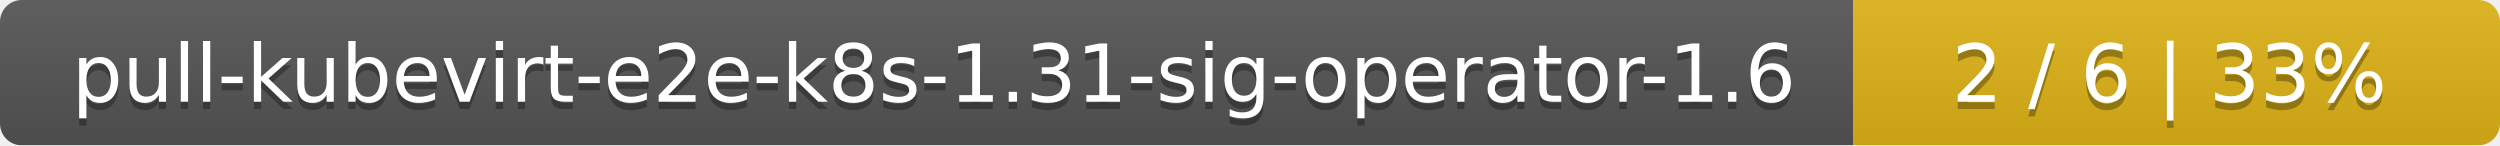
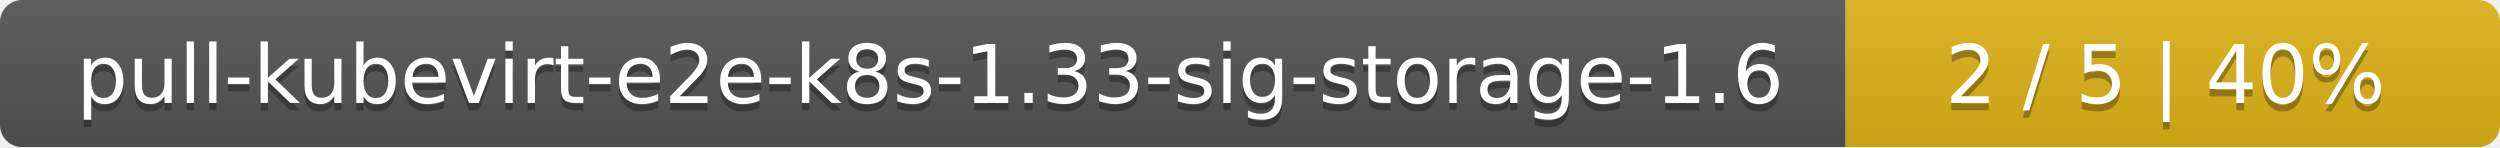
- <svg xmlns="http://www.w3.org/2000/svg" width="344" height="20">
+ <svg xmlns="http://www.w3.org/2000/svg" width="340" height="20">
  <linearGradient id="smooth" x2="0" y2="100%">
    <stop offset="0" stop-color="#bbb" stop-opacity=".1" />
    <stop offset="1" stop-opacity=".1" />
  </linearGradient>
  <mask id="round">
-     <rect width="344" height="20" rx="3" fill="#fff" />
+     <rect width="340" height="20" rx="3" fill="#fff" />
  </mask>
  <g mask="url(#round)">
-     <rect width="255" height="20" fill="#555" />
-     <rect x="255" width="89" height="20" fill="#dfb317" />
-     <rect width="344" height="20" fill="url(#smooth)" />
+     <rect width="251" height="20" fill="#555" />
+     <rect x="251" width="89" height="20" fill="#dfb317" />
+     <rect width="340" height="20" fill="url(#smooth)" />
  </g>
  <g fill="#fff" text-anchor="middle" font-family="DejaVu Sans,Verdana,Geneva,sans-serif" font-size="11">
-     <text x="128.5" y="15" fill="#010101" fill-opacity=".3">pull-kubevirt-e2e-k8s-1.31-sig-operator-1.6</text>
-     <text x="128.5" y="14">pull-kubevirt-e2e-k8s-1.31-sig-operator-1.6</text>
-     <text x="298.5" y="15" fill="#010101" fill-opacity=".3">2 / 6    |    33%</text>
-     <text x="298.5" y="14">2 / 6    |    33%</text>
+     <text x="126.5" y="15" fill="#010101" fill-opacity=".3">pull-kubevirt-e2e-k8s-1.33-sig-storage-1.6</text>
+     <text x="126.5" y="14">pull-kubevirt-e2e-k8s-1.33-sig-storage-1.6</text>
+     <text x="294.5" y="15" fill="#010101" fill-opacity=".3">2 / 5    |    40%</text>
+     <text x="294.5" y="14">2 / 5    |    40%</text>
  </g>
</svg>
